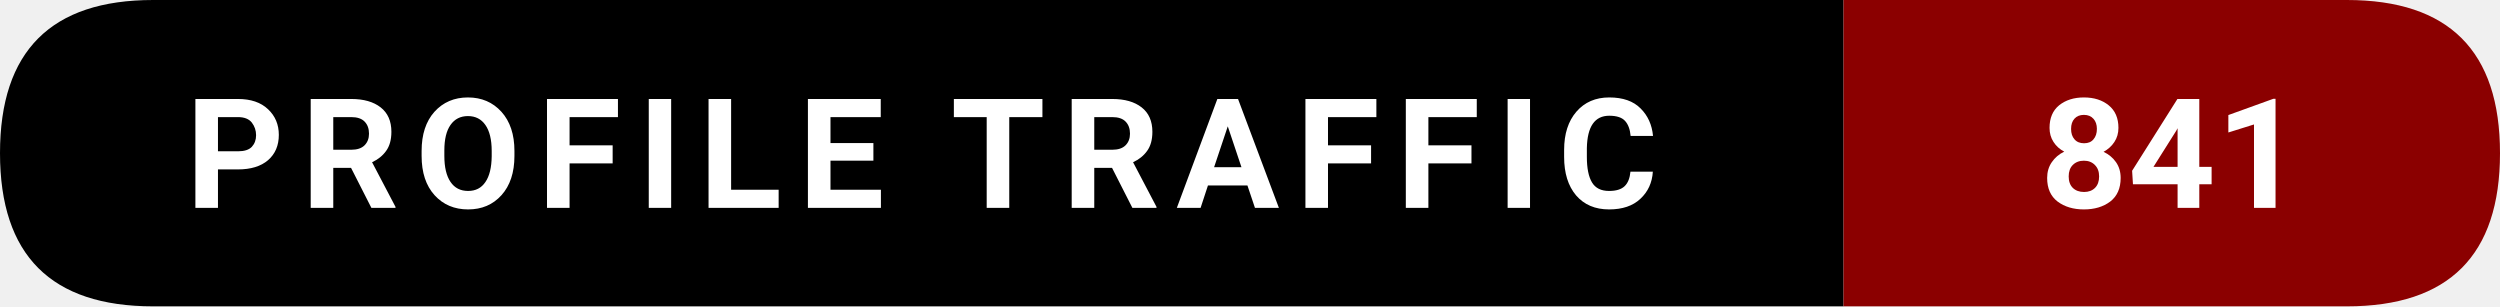
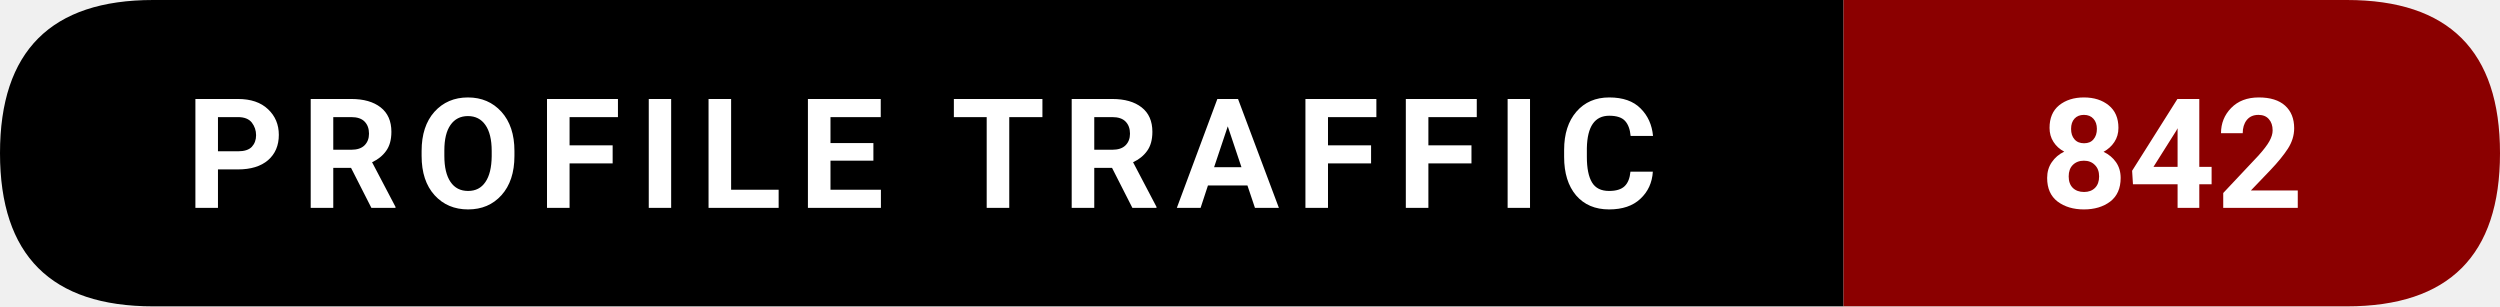
- <svg xmlns="http://www.w3.org/2000/svg" width="228.5" height="28" viewBox="0 0 228.5 28" role="img" aria-label="Profile traffic: 841">
+ <svg xmlns="http://www.w3.org/2000/svg" width="228.5" height="28" viewBox="0 0 228.5 28" role="img" aria-label="Profile traffic: 842">
  <path d="M14,0   L168.5,0   L168.5,28   L14,28   Q0,28 0,14   L0,14   Q0,0 14,0   Z" fill="#000000" />
  <path d="M168.5,0   L214.5,0   Q228.5,0 228.5,14   L228.5,14   Q228.5,28 214.5,28   L168.5,28   Z" fill="#8B0000" />
  <text x="84.25" y="19" text-anchor="middle" font-family="ui-sans-serif,system-ui,-apple-system,Segoe UI,Roboto,Ubuntu,Arial" font-size="14" font-weight="600" fill="#ffffff" letter-spacing="1.5">
    PROFILE TRAFFIC
  </text>
  <text x="198.5" y="19" text-anchor="middle" font-family="ui-sans-serif,system-ui,-apple-system,Segoe UI,Roboto,Ubuntu,Arial" font-size="14" font-weight="700" fill="#ffffff">
-     841
+     842
  </text>
</svg>
